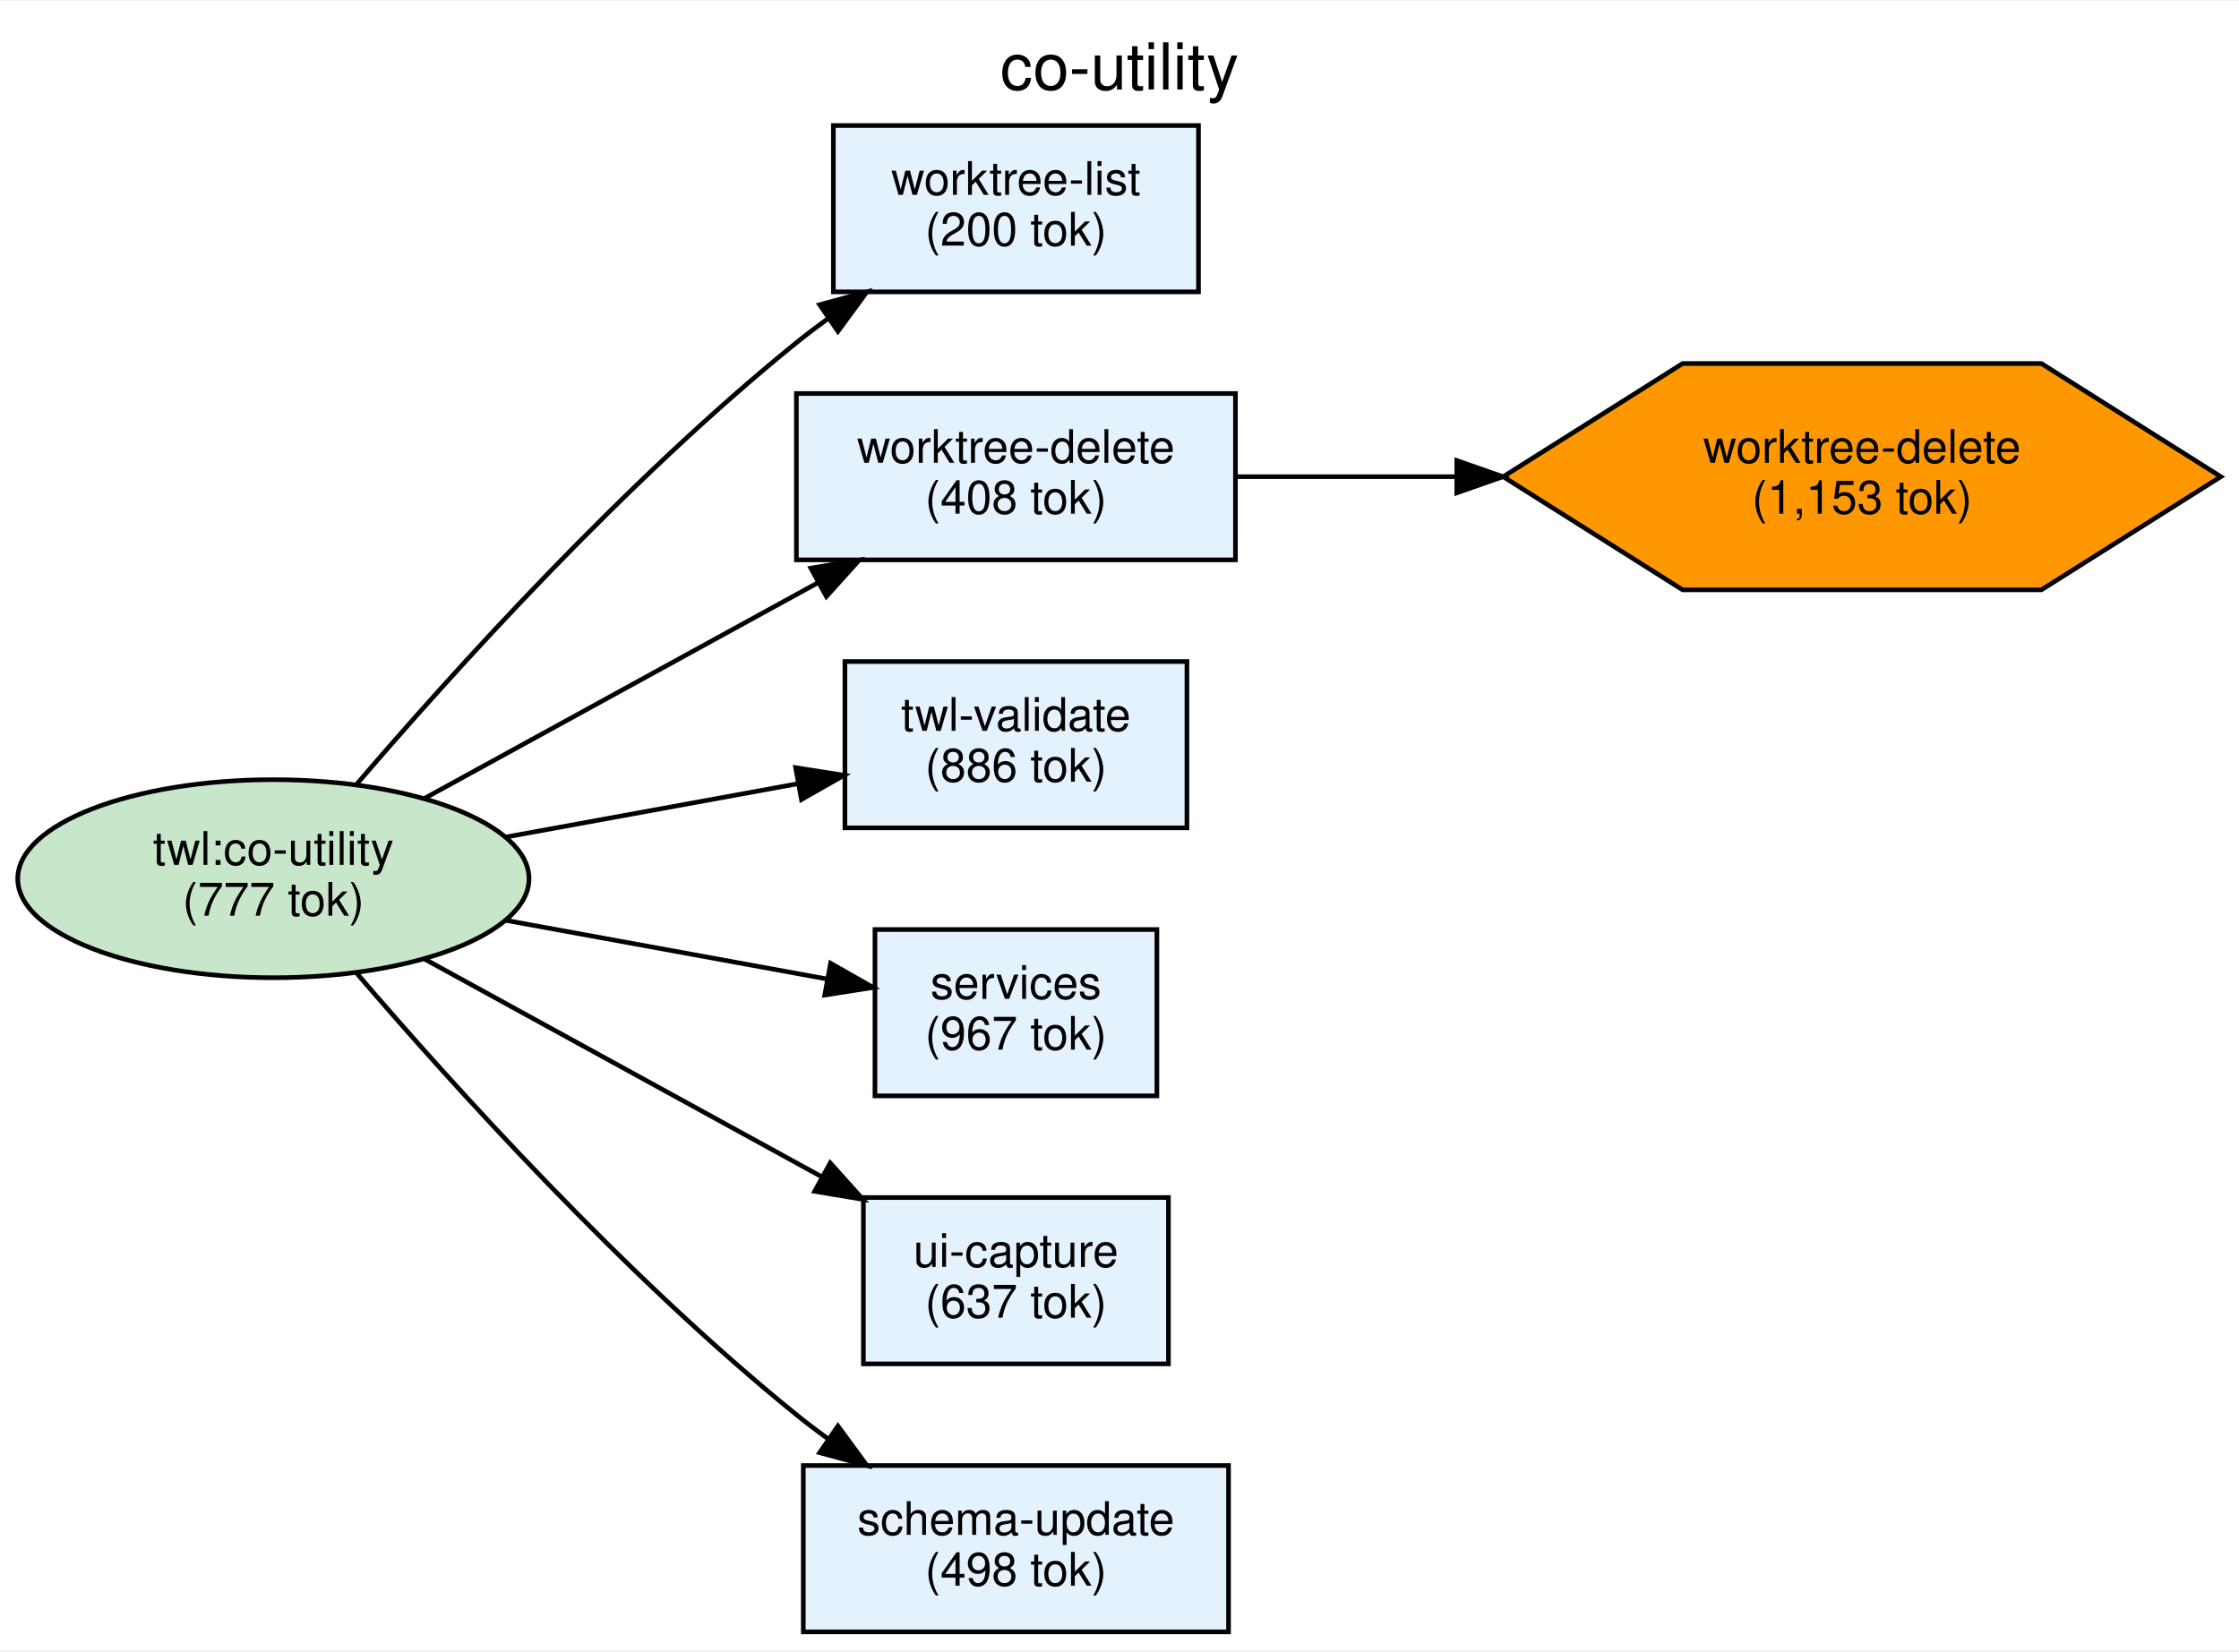
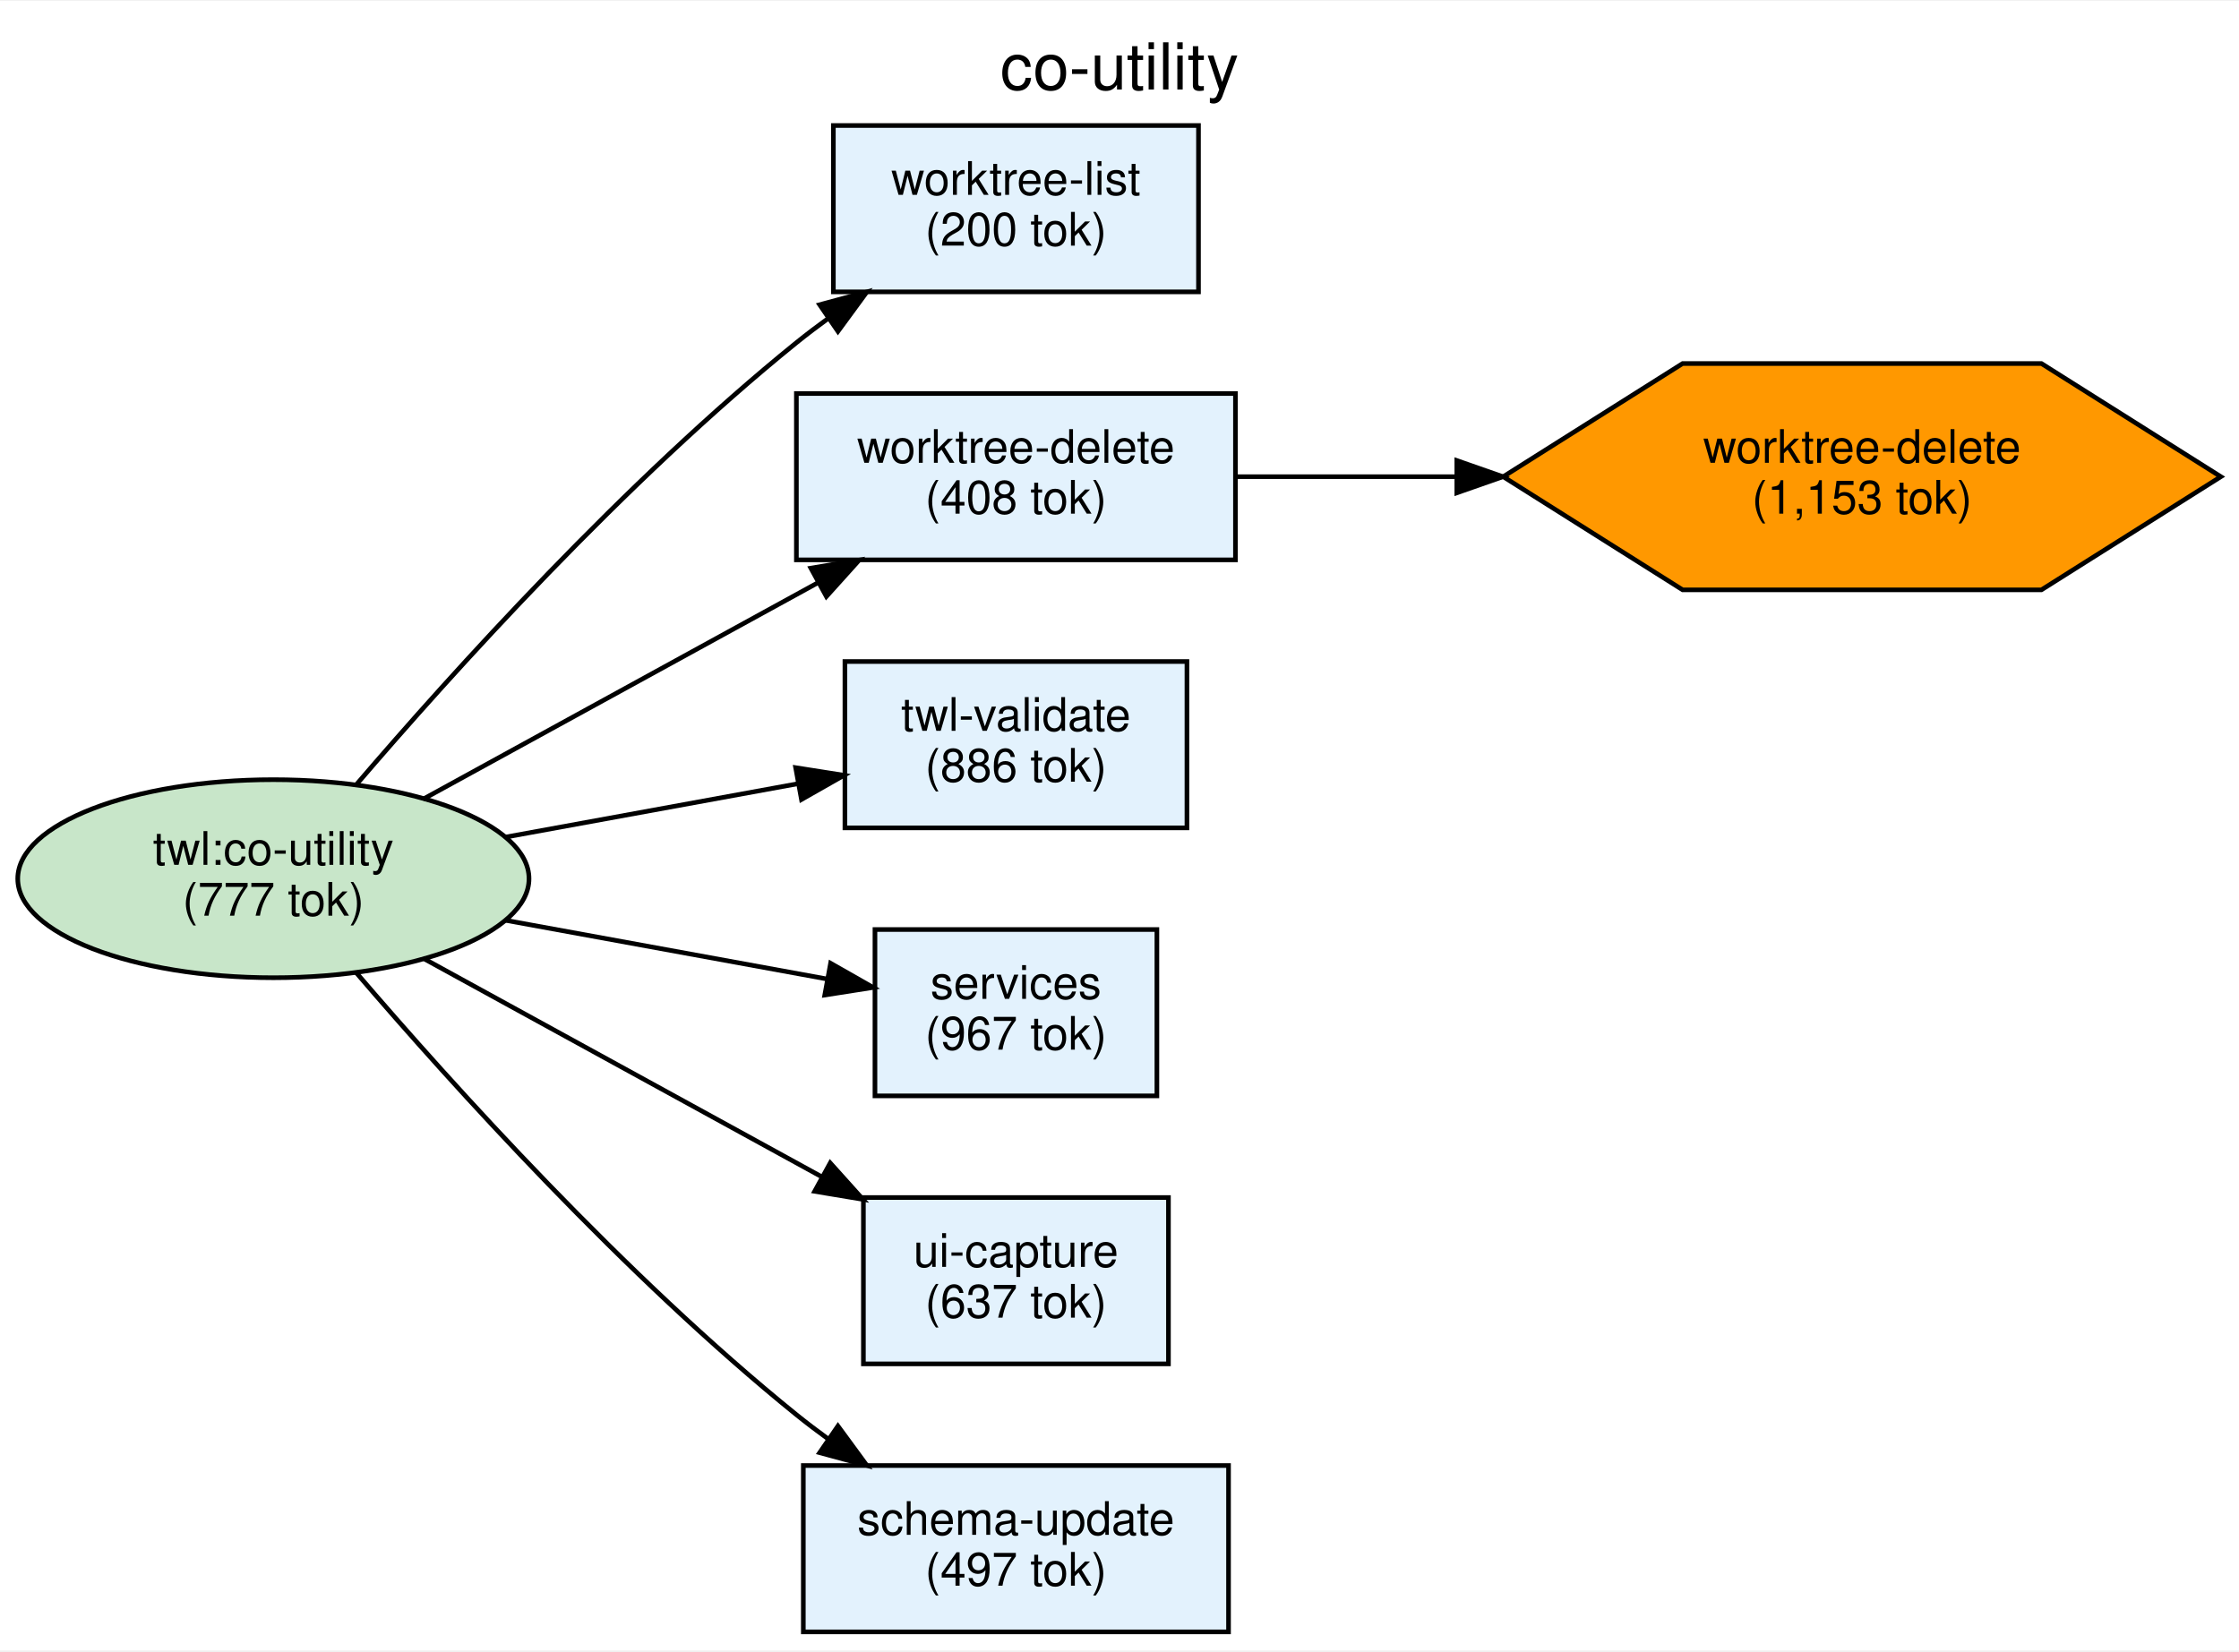
<svg xmlns="http://www.w3.org/2000/svg" width="484pt" height="357pt" viewBox="0.00 0.00 484.44 357.00">
  <g id="graph0" class="graph" transform="scale(1 1) rotate(0) translate(4 353)">
    <polygon fill="white" stroke="transparent" points="-4,4 -4,-353 480.44,-353 480.44,4 -4,4" />
    <text text-anchor="middle" x="238.22" y="-333.8" font-family="Helvetica,sans-Serif" font-size="14.00">co-utility</text>
    <g id="node1" class="node">
      <ellipse fill="#c8e6c9" stroke="black" cx="55.15" cy="-163" rx="55.31" ry="21.43" />
      <text text-anchor="middle" x="55.15" y="-166" font-family="Helvetica,sans-Serif" font-size="10.00">twl:co-utility</text>
      <text text-anchor="middle" x="55.15" y="-155" font-family="Helvetica,sans-Serif" font-size="10.00">(777 tok)</text>
    </g>
    <g id="node2" class="node">
      <polygon fill="#e3f2fd" stroke="black" points="255.31,-326 176.31,-326 176.31,-290 255.31,-290 255.31,-326" />
      <text text-anchor="middle" x="215.81" y="-311" font-family="Helvetica,sans-Serif" font-size="10.00">worktree-list</text>
      <text text-anchor="middle" x="215.81" y="-300" font-family="Helvetica,sans-Serif" font-size="10.00">(200 tok)</text>
    </g>
    <g id="edge1" class="edge">
      <path fill="none" stroke="black" d="M73.08,-183.34C93.97,-207.73 131.28,-249.06 168.31,-279 170.53,-280.79 172.87,-282.57 175.26,-284.3" />
      <polygon fill="black" stroke="black" points="173.34,-287.22 183.56,-289.99 177.3,-281.45 173.34,-287.22" />
    </g>
    <g id="node3" class="node">
      <polygon fill="#e3f2fd" stroke="black" points="252.81,-210 178.81,-210 178.81,-174 252.81,-174 252.81,-210" />
      <text text-anchor="middle" x="215.81" y="-195" font-family="Helvetica,sans-Serif" font-size="10.00">twl-validate</text>
      <text text-anchor="middle" x="215.81" y="-184" font-family="Helvetica,sans-Serif" font-size="10.00">(886 tok)</text>
    </g>
    <g id="edge3" class="edge">
      <path fill="none" stroke="black" d="M105.48,-172.02C125.62,-175.7 148.79,-179.93 168.6,-183.55" />
      <polygon fill="black" stroke="black" points="168.15,-187.03 178.62,-185.38 169.41,-180.14 168.15,-187.03" />
    </g>
    <g id="node4" class="node">
      <polygon fill="#e3f2fd" stroke="black" points="246.31,-152 185.31,-152 185.31,-116 246.31,-116 246.31,-152" />
      <text text-anchor="middle" x="215.81" y="-137" font-family="Helvetica,sans-Serif" font-size="10.00">services</text>
      <text text-anchor="middle" x="215.81" y="-126" font-family="Helvetica,sans-Serif" font-size="10.00">(967 tok)</text>
    </g>
    <g id="edge4" class="edge">
      <path fill="none" stroke="black" d="M105.48,-153.98C127.84,-149.9 153.93,-145.13 175.01,-141.28" />
      <polygon fill="black" stroke="black" points="175.71,-144.7 184.92,-139.46 174.45,-137.82 175.71,-144.7" />
    </g>
    <g id="node5" class="node">
      <polygon fill="#e3f2fd" stroke="black" points="248.81,-94 182.81,-94 182.81,-58 248.81,-58 248.81,-94" />
      <text text-anchor="middle" x="215.81" y="-79" font-family="Helvetica,sans-Serif" font-size="10.00">ui-capture</text>
      <text text-anchor="middle" x="215.81" y="-68" font-family="Helvetica,sans-Serif" font-size="10.00">(637 tok)</text>
    </g>
    <g id="edge5" class="edge">
      <path fill="none" stroke="black" d="M87.5,-145.81C112.25,-132.24 146.97,-113.2 173.9,-98.43" />
      <polygon fill="black" stroke="black" points="175.63,-101.48 182.71,-93.6 172.26,-95.34 175.63,-101.48" />
    </g>
    <g id="node6" class="node">
      <polygon fill="#e3f2fd" stroke="black" points="263.31,-268 168.31,-268 168.31,-232 263.31,-232 263.31,-268" />
      <text text-anchor="middle" x="215.81" y="-253" font-family="Helvetica,sans-Serif" font-size="10.00">worktree-delete</text>
      <text text-anchor="middle" x="215.81" y="-242" font-family="Helvetica,sans-Serif" font-size="10.00">(408 tok)</text>
    </g>
    <g id="edge2" class="edge">
      <path fill="none" stroke="black" d="M87.5,-180.19C112,-193.62 146.29,-212.43 173.11,-227.13" />
      <polygon fill="black" stroke="black" points="171.44,-230.21 181.89,-231.95 174.8,-224.07 171.44,-230.21" />
    </g>
    <g id="node7" class="node">
      <polygon fill="#e3f2fd" stroke="black" points="261.81,-36 169.81,-36 169.81,0 261.81,0 261.81,-36" />
      <text text-anchor="middle" x="215.81" y="-21" font-family="Helvetica,sans-Serif" font-size="10.00">schema-update</text>
-       <text text-anchor="middle" x="215.81" y="-10" font-family="Helvetica,sans-Serif" font-size="10.00">(498 tok)</text>
+       <text text-anchor="middle" x="215.81" y="-10" font-family="Helvetica,sans-Serif" font-size="10.00">(497 tok)</text>
    </g>
    <g id="edge6" class="edge">
      <path fill="none" stroke="black" d="M73.08,-142.66C93.97,-118.27 131.28,-76.94 168.31,-47 170.53,-45.21 172.87,-43.43 175.26,-41.7" />
      <polygon fill="black" stroke="black" points="177.3,-44.55 183.56,-36.01 173.34,-38.78 177.3,-44.55" />
    </g>
    <g id="node8" class="node">
      <polygon fill="#ff9800" stroke="black" points="476.51,-250 437.69,-274.49 360.06,-274.49 321.24,-250 360.06,-225.51 437.69,-225.51 476.51,-250" />
      <text text-anchor="middle" x="398.88" y="-253" font-family="Helvetica,sans-Serif" font-size="10.00">worktree-delete</text>
      <text text-anchor="middle" x="398.88" y="-242" font-family="Helvetica,sans-Serif" font-size="10.00">(1,153 tok)</text>
    </g>
    <g id="edge7" class="edge">
      <path fill="none" stroke="black" d="M263.44,-250C278.02,-250 294.6,-250 311.02,-250" />
      <polygon fill="black" stroke="black" points="311.2,-253.5 321.2,-250 311.2,-246.5 311.2,-253.5" />
    </g>
  </g>
</svg>
